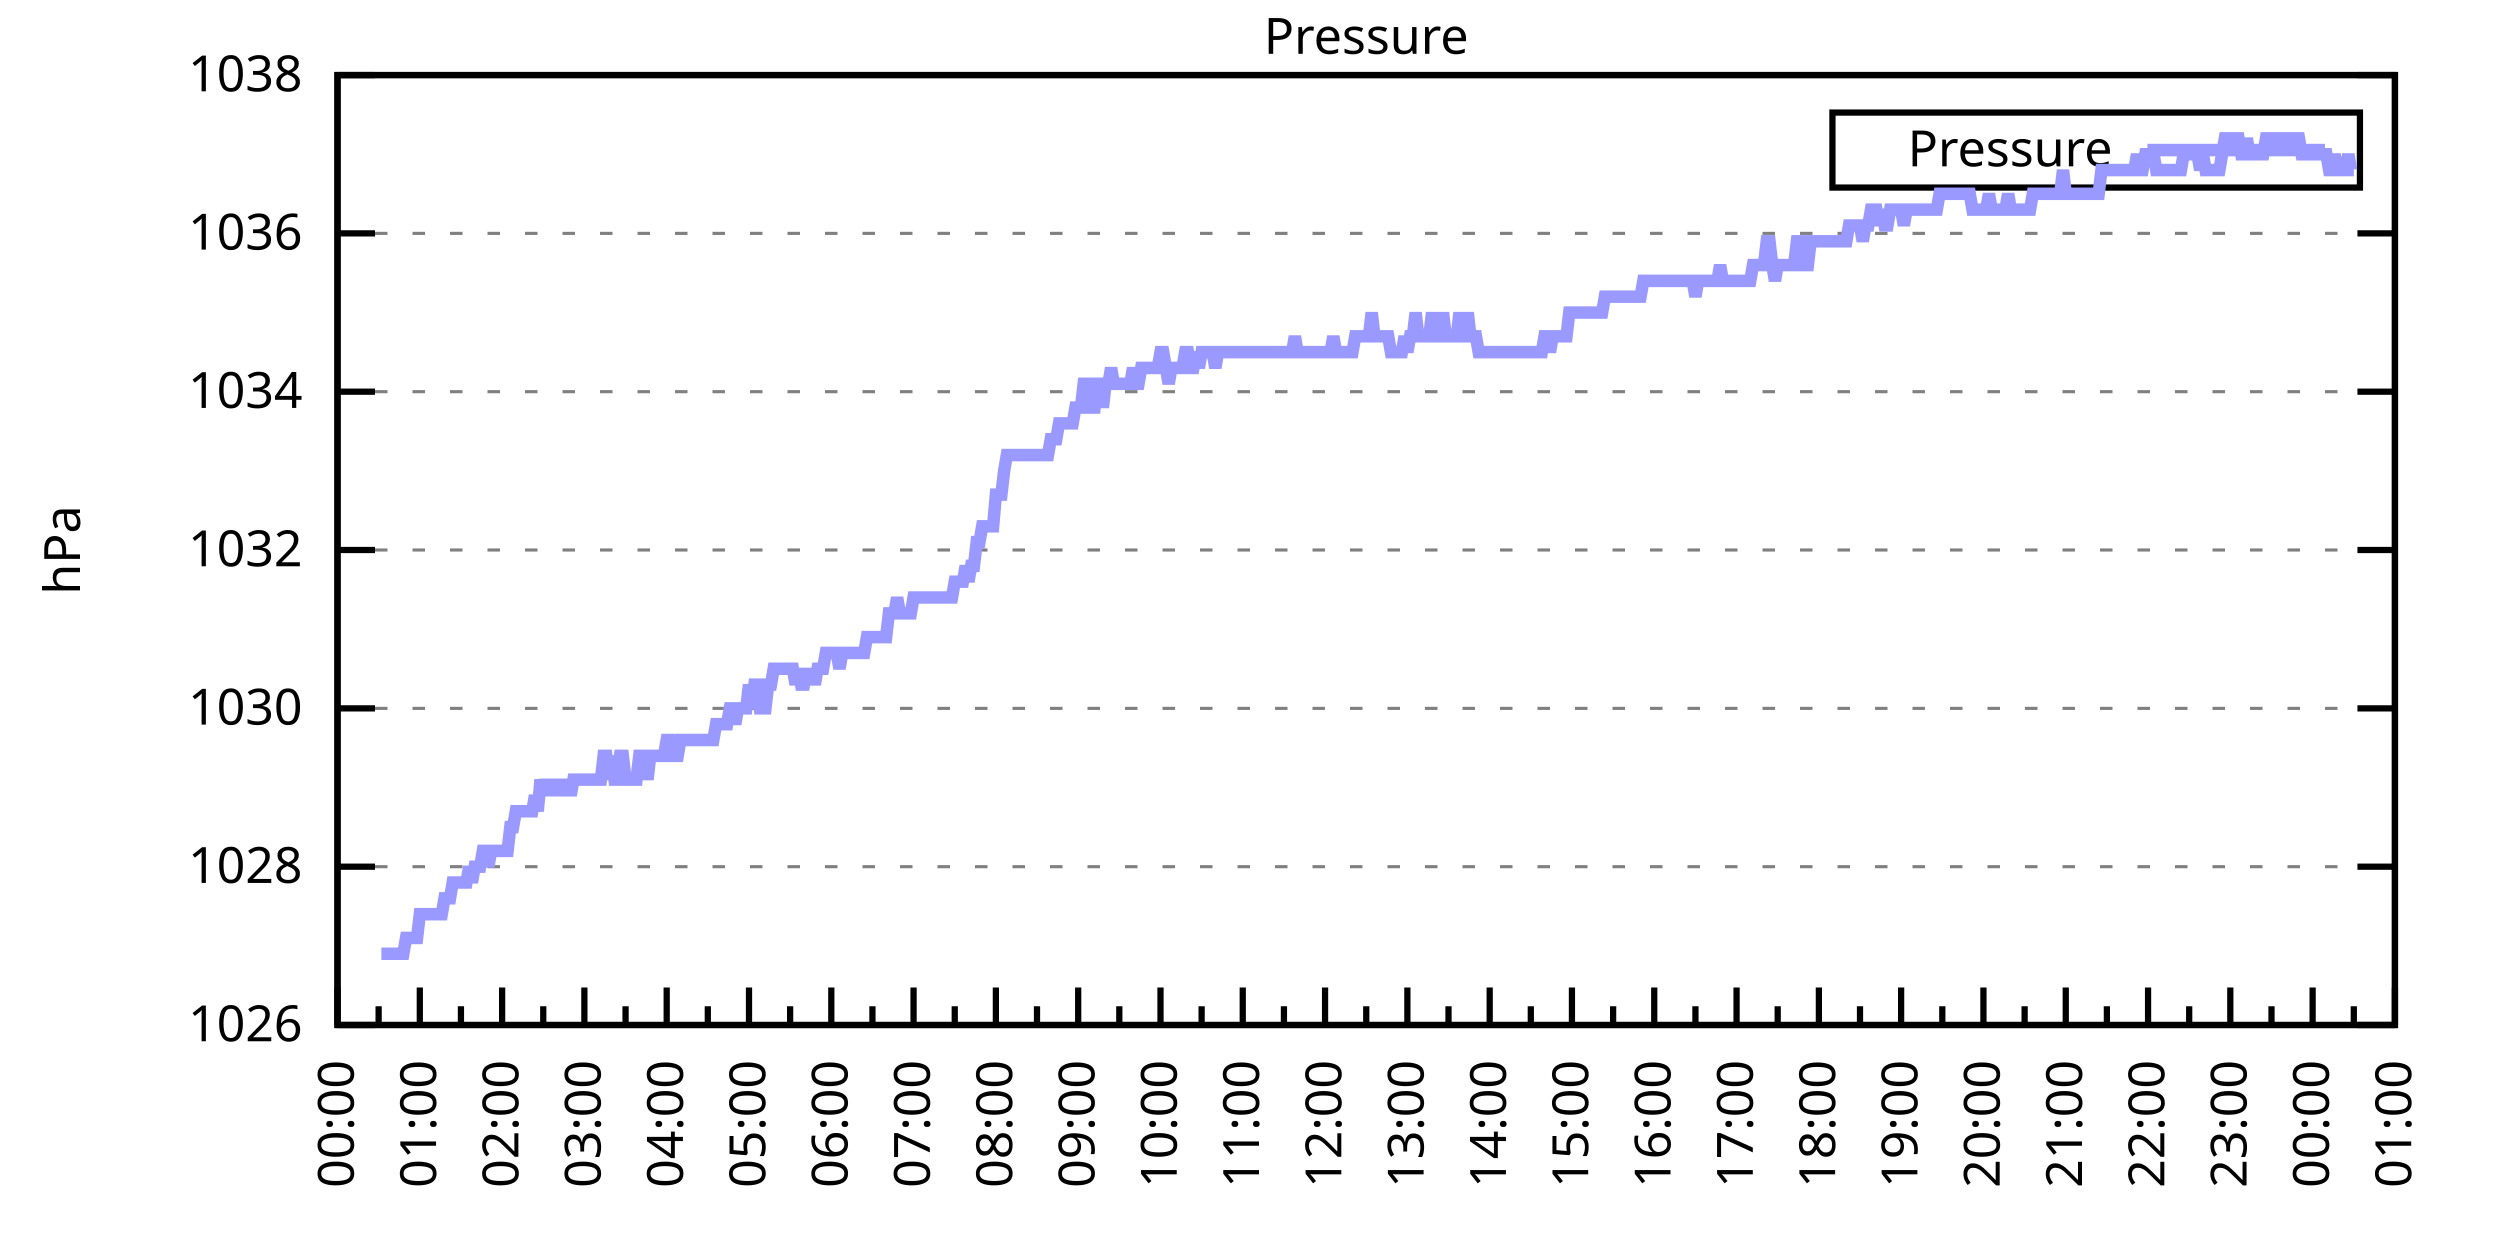
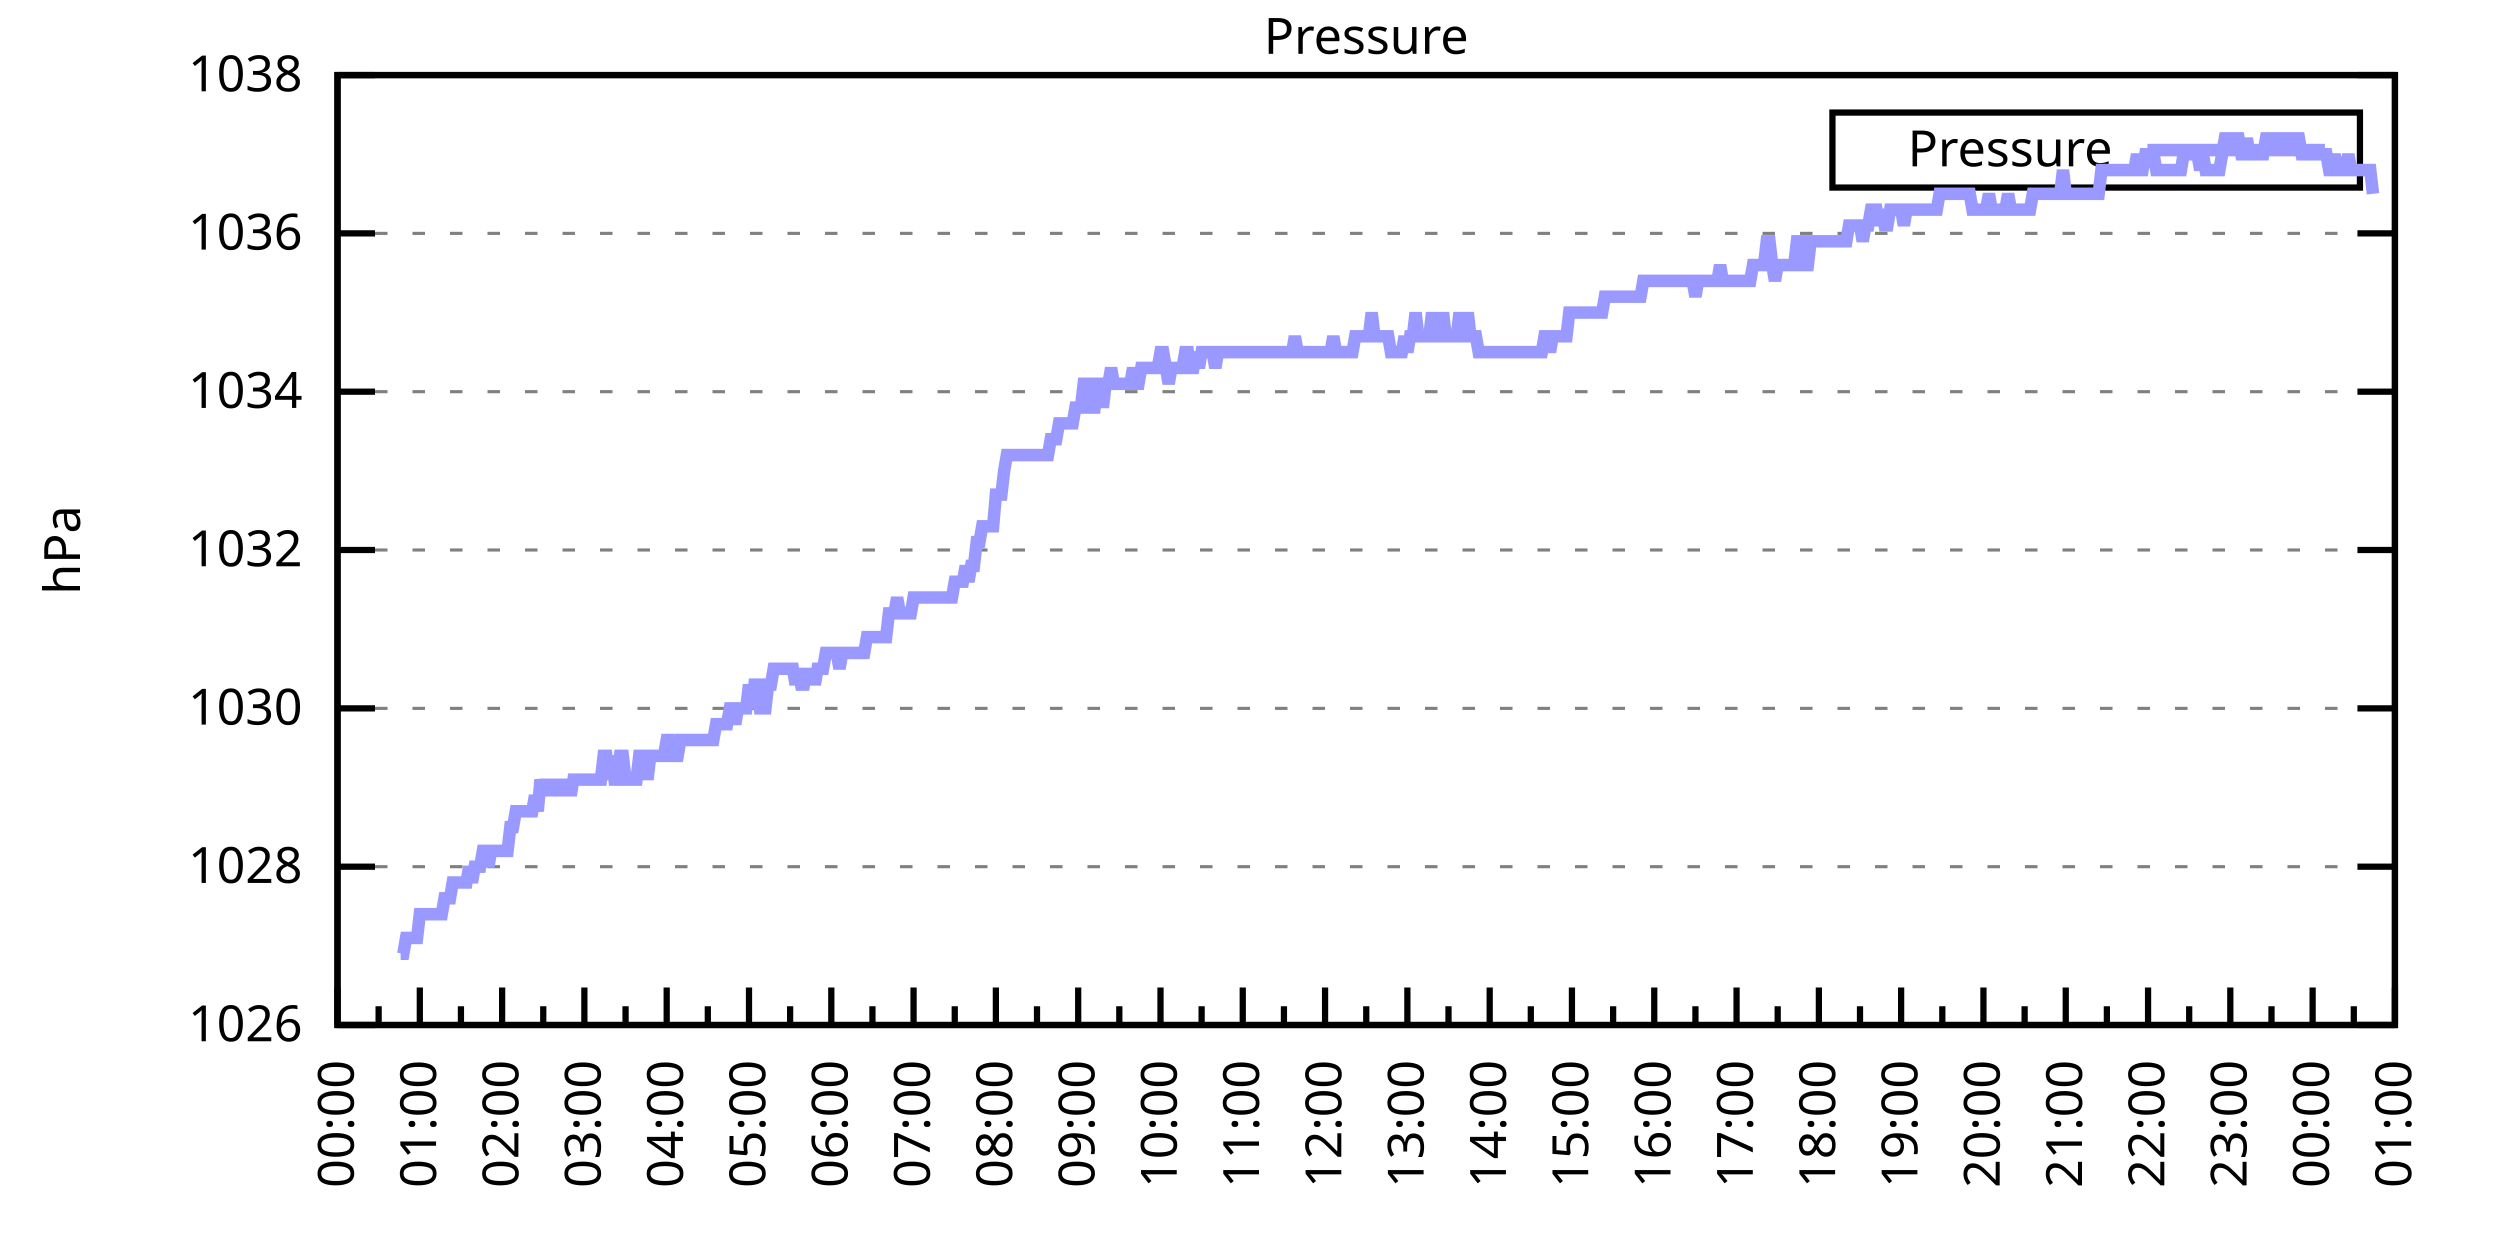
<svg xmlns="http://www.w3.org/2000/svg" xmlns:xlink="http://www.w3.org/1999/xlink" width="400" height="200" viewBox="0 0 400 200">
  <g id="gnuplot_canvas">
    <rect x="0" y="0" width="400" height="200" fill="none" />
    <defs>
      <circle id="gpDot" r="0.5" stroke-width="0.5" stroke="currentColor" />
      <path id="gpPt0" stroke-width="0.333" stroke="currentColor" d="M-1,0 h2 M0,-1 v2" />
      <path id="gpPt1" stroke-width="0.333" stroke="currentColor" d="M-1,-1 L1,1 M1,-1 L-1,1" />
      <path id="gpPt2" stroke-width="0.333" stroke="currentColor" d="M-1,0 L1,0 M0,-1 L0,1 M-1,-1 L1,1 M-1,1 L1,-1" />
      <rect id="gpPt3" stroke-width="0.333" stroke="currentColor" x="-1" y="-1" width="2" height="2" />
      <rect id="gpPt4" stroke-width="0.333" stroke="currentColor" fill="currentColor" x="-1" y="-1" width="2" height="2" />
      <circle id="gpPt5" stroke-width="0.333" stroke="currentColor" cx="0" cy="0" r="1" />
      <use xlink:href="#gpPt5" id="gpPt6" fill="currentColor" stroke="none" />
      <path id="gpPt7" stroke-width="0.333" stroke="currentColor" d="M0,-1.33 L-1.33,0.67 L1.33,0.67 z" />
      <use xlink:href="#gpPt7" id="gpPt8" fill="currentColor" stroke="none" />
      <use xlink:href="#gpPt7" id="gpPt9" stroke="currentColor" transform="rotate(180)" />
      <use xlink:href="#gpPt9" id="gpPt10" fill="currentColor" stroke="none" />
      <use xlink:href="#gpPt3" id="gpPt11" stroke="currentColor" transform="rotate(45)" />
      <use xlink:href="#gpPt11" id="gpPt12" fill="currentColor" stroke="none" />
      <path id="gpPt13" stroke-width="0.333" stroke="currentColor" d="M0,1.330 L1.265,0.411 L0.782,-1.067 L-0.782,-1.076 L-1.265,0.411 z" />
      <use xlink:href="#gpPt13" id="gpPt14" fill="currentColor" stroke="none" />
      <filter id="textbox" filterUnits="objectBoundingBox" x="0" y="0" height="1" width="1">
        <feFlood flood-color="white" flood-opacity="1" result="bgnd" />
        <feComposite in="SourceGraphic" in2="bgnd" operator="atop" />
      </filter>
      <filter id="greybox" filterUnits="objectBoundingBox" x="0" y="0" height="1" width="1">
        <feFlood flood-color="lightgrey" flood-opacity="1" result="grey" />
        <feComposite in="SourceGraphic" in2="grey" operator="atop" />
      </filter>
    </defs>
    <g fill="none" color="white" stroke="currentColor" stroke-width="1.00" stroke-linecap="butt" stroke-linejoin="miter">
</g>
    <g fill="none" color="black" stroke="currentColor" stroke-width="1.00" stroke-linecap="butt" stroke-linejoin="miter">
      <g stroke="none" shape-rendering="crispEdges">
        <polygon fill="rgb(255, 255, 255)" points="54.00,164.00 383.18,164.00 383.18,12.02 54.00,12.02 " />
      </g>
    </g>
    <g fill="none" color="black" stroke="currentColor" stroke-width="1.00" stroke-linecap="butt" stroke-linejoin="miter">
</g>
    <g fill="none" color="black" stroke="black" stroke-width="0.50" stroke-linecap="butt" stroke-linejoin="miter">
</g>
    <g fill="none" color="gray" stroke="currentColor" stroke-width="0.50" stroke-linecap="butt" stroke-linejoin="miter">
      <path stroke="gray" stroke-dasharray="2,4" class="gridline" d="M54.00,164.00 L383.19,164.00  " />
    </g>
    <g fill="none" color="gray" stroke="gray" stroke-width="1.00" stroke-linecap="butt" stroke-linejoin="miter">
</g>
    <g fill="none" color="black" stroke="currentColor" stroke-width="1.00" stroke-linecap="butt" stroke-linejoin="miter">
      <path stroke="black" d="M54.00,164.00 L60.00,164.00 M383.19,164.00 L377.19,164.00  " />
      <g transform="translate(48.40,166.60)" stroke="none" fill="black" font-family="Sans" font-size="8.00" text-anchor="end">
        <text>
          <tspan font-family="Sans"> 1026</tspan>
        </text>
      </g>
    </g>
    <g fill="none" color="black" stroke="currentColor" stroke-width="1.00" stroke-linecap="butt" stroke-linejoin="miter">
</g>
    <g fill="none" color="black" stroke="black" stroke-width="0.50" stroke-linecap="butt" stroke-linejoin="miter">
</g>
    <g fill="none" color="gray" stroke="currentColor" stroke-width="0.50" stroke-linecap="butt" stroke-linejoin="miter">
      <path stroke="gray" stroke-dasharray="2,4" class="gridline" d="M54.00,138.67 L383.19,138.67  " />
    </g>
    <g fill="none" color="gray" stroke="gray" stroke-width="1.00" stroke-linecap="butt" stroke-linejoin="miter">
</g>
    <g fill="none" color="black" stroke="currentColor" stroke-width="1.00" stroke-linecap="butt" stroke-linejoin="miter">
      <path stroke="black" d="M54.00,138.67 L60.00,138.67 M383.19,138.67 L377.19,138.67  " />
      <g transform="translate(48.40,141.27)" stroke="none" fill="black" font-family="Sans" font-size="8.00" text-anchor="end">
        <text>
          <tspan font-family="Sans"> 1028</tspan>
        </text>
      </g>
    </g>
    <g fill="none" color="black" stroke="currentColor" stroke-width="1.00" stroke-linecap="butt" stroke-linejoin="miter">
</g>
    <g fill="none" color="black" stroke="black" stroke-width="0.50" stroke-linecap="butt" stroke-linejoin="miter">
</g>
    <g fill="none" color="gray" stroke="currentColor" stroke-width="0.50" stroke-linecap="butt" stroke-linejoin="miter">
      <path stroke="gray" stroke-dasharray="2,4" class="gridline" d="M54.00,113.34 L383.19,113.34  " />
    </g>
    <g fill="none" color="gray" stroke="gray" stroke-width="1.00" stroke-linecap="butt" stroke-linejoin="miter">
</g>
    <g fill="none" color="black" stroke="currentColor" stroke-width="1.00" stroke-linecap="butt" stroke-linejoin="miter">
      <path stroke="black" d="M54.00,113.34 L60.00,113.34 M383.19,113.34 L377.19,113.34  " />
      <g transform="translate(48.40,115.94)" stroke="none" fill="black" font-family="Sans" font-size="8.00" text-anchor="end">
        <text>
          <tspan font-family="Sans"> 1030</tspan>
        </text>
      </g>
    </g>
    <g fill="none" color="black" stroke="currentColor" stroke-width="1.00" stroke-linecap="butt" stroke-linejoin="miter">
</g>
    <g fill="none" color="black" stroke="black" stroke-width="0.50" stroke-linecap="butt" stroke-linejoin="miter">
</g>
    <g fill="none" color="gray" stroke="currentColor" stroke-width="0.50" stroke-linecap="butt" stroke-linejoin="miter">
      <path stroke="gray" stroke-dasharray="2,4" class="gridline" d="M54.00,88.00 L383.19,88.00  " />
    </g>
    <g fill="none" color="gray" stroke="gray" stroke-width="1.00" stroke-linecap="butt" stroke-linejoin="miter">
</g>
    <g fill="none" color="black" stroke="currentColor" stroke-width="1.00" stroke-linecap="butt" stroke-linejoin="miter">
      <path stroke="black" d="M54.00,88.00 L60.00,88.00 M383.19,88.00 L377.19,88.00  " />
      <g transform="translate(48.40,90.60)" stroke="none" fill="black" font-family="Sans" font-size="8.00" text-anchor="end">
        <text>
          <tspan font-family="Sans"> 1032</tspan>
        </text>
      </g>
    </g>
    <g fill="none" color="black" stroke="currentColor" stroke-width="1.00" stroke-linecap="butt" stroke-linejoin="miter">
</g>
    <g fill="none" color="black" stroke="black" stroke-width="0.50" stroke-linecap="butt" stroke-linejoin="miter">
</g>
    <g fill="none" color="gray" stroke="currentColor" stroke-width="0.50" stroke-linecap="butt" stroke-linejoin="miter">
      <path stroke="gray" stroke-dasharray="2,4" class="gridline" d="M54.00,62.67 L383.19,62.67  " />
    </g>
    <g fill="none" color="gray" stroke="gray" stroke-width="1.00" stroke-linecap="butt" stroke-linejoin="miter">
</g>
    <g fill="none" color="black" stroke="currentColor" stroke-width="1.00" stroke-linecap="butt" stroke-linejoin="miter">
      <path stroke="black" d="M54.00,62.67 L60.00,62.67 M383.19,62.67 L377.19,62.67  " />
      <g transform="translate(48.40,65.27)" stroke="none" fill="black" font-family="Sans" font-size="8.00" text-anchor="end">
        <text>
          <tspan font-family="Sans"> 1034</tspan>
        </text>
      </g>
    </g>
    <g fill="none" color="black" stroke="currentColor" stroke-width="1.00" stroke-linecap="butt" stroke-linejoin="miter">
</g>
    <g fill="none" color="black" stroke="black" stroke-width="0.50" stroke-linecap="butt" stroke-linejoin="miter">
</g>
    <g fill="none" color="gray" stroke="currentColor" stroke-width="0.50" stroke-linecap="butt" stroke-linejoin="miter">
      <path stroke="gray" stroke-dasharray="2,4" class="gridline" d="M54.00,37.34 L383.19,37.34  " />
    </g>
    <g fill="none" color="gray" stroke="gray" stroke-width="1.00" stroke-linecap="butt" stroke-linejoin="miter">
</g>
    <g fill="none" color="black" stroke="currentColor" stroke-width="1.00" stroke-linecap="butt" stroke-linejoin="miter">
      <path stroke="black" d="M54.00,37.34 L60.00,37.34 M383.19,37.34 L377.19,37.34  " />
      <g transform="translate(48.40,39.94)" stroke="none" fill="black" font-family="Sans" font-size="8.00" text-anchor="end">
        <text>
          <tspan font-family="Sans"> 1036</tspan>
        </text>
      </g>
    </g>
    <g fill="none" color="black" stroke="currentColor" stroke-width="1.00" stroke-linecap="butt" stroke-linejoin="miter">
</g>
    <g fill="none" color="black" stroke="black" stroke-width="0.50" stroke-linecap="butt" stroke-linejoin="miter">
</g>
    <g fill="none" color="gray" stroke="currentColor" stroke-width="0.50" stroke-linecap="butt" stroke-linejoin="miter">
      <path stroke="gray" stroke-dasharray="2,4" class="gridline" d="M54.00,12.01 L383.19,12.01  " />
    </g>
    <g fill="none" color="gray" stroke="gray" stroke-width="1.00" stroke-linecap="butt" stroke-linejoin="miter">
</g>
    <g fill="none" color="black" stroke="currentColor" stroke-width="1.00" stroke-linecap="butt" stroke-linejoin="miter">
      <path stroke="black" d="M54.00,12.01 L60.00,12.01 M383.19,12.01 L377.19,12.01  " />
      <g transform="translate(48.40,14.61)" stroke="none" fill="black" font-family="Sans" font-size="8.00" text-anchor="end">
        <text>
          <tspan font-family="Sans"> 1038</tspan>
        </text>
      </g>
    </g>
    <g fill="none" color="black" stroke="currentColor" stroke-width="1.00" stroke-linecap="butt" stroke-linejoin="miter">
      <path stroke="black" d="M54.00,164.00 L54.00,158.00  " />
      <g transform="translate(56.60,169.60) rotate(270)" stroke="none" fill="black" font-family="Sans" font-size="8.00" text-anchor="end">
        <text>
          <tspan font-family="Sans">00:00</tspan>
        </text>
      </g>
    </g>
    <g fill="none" color="black" stroke="currentColor" stroke-width="1.00" stroke-linecap="butt" stroke-linejoin="miter">
      <path stroke="black" d="M60.58,164.00 L60.58,161.00 M67.17,164.00 L67.17,158.00  " />
      <g transform="translate(69.77,169.60) rotate(270)" stroke="none" fill="black" font-family="Sans" font-size="8.00" text-anchor="end">
        <text>
          <tspan font-family="Sans">01:00</tspan>
        </text>
      </g>
    </g>
    <g fill="none" color="black" stroke="currentColor" stroke-width="1.00" stroke-linecap="butt" stroke-linejoin="miter">
      <path stroke="black" d="M73.75,164.00 L73.75,161.00 M80.34,164.00 L80.34,158.00  " />
      <g transform="translate(82.94,169.60) rotate(270)" stroke="none" fill="black" font-family="Sans" font-size="8.00" text-anchor="end">
        <text>
          <tspan font-family="Sans">02:00</tspan>
        </text>
      </g>
    </g>
    <g fill="none" color="black" stroke="currentColor" stroke-width="1.00" stroke-linecap="butt" stroke-linejoin="miter">
      <path stroke="black" d="M86.92,164.00 L86.92,161.00 M93.50,164.00 L93.50,158.00  " />
      <g transform="translate(96.10,169.60) rotate(270)" stroke="none" fill="black" font-family="Sans" font-size="8.00" text-anchor="end">
        <text>
          <tspan font-family="Sans">03:00</tspan>
        </text>
      </g>
    </g>
    <g fill="none" color="black" stroke="currentColor" stroke-width="1.00" stroke-linecap="butt" stroke-linejoin="miter">
      <path stroke="black" d="M100.09,164.00 L100.09,161.00 M106.67,164.00 L106.67,158.00  " />
      <g transform="translate(109.27,169.60) rotate(270)" stroke="none" fill="black" font-family="Sans" font-size="8.00" text-anchor="end">
        <text>
          <tspan font-family="Sans">04:00</tspan>
        </text>
      </g>
    </g>
    <g fill="none" color="black" stroke="currentColor" stroke-width="1.00" stroke-linecap="butt" stroke-linejoin="miter">
      <path stroke="black" d="M113.25,164.00 L113.25,161.00 M119.84,164.00 L119.84,158.00  " />
      <g transform="translate(122.44,169.60) rotate(270)" stroke="none" fill="black" font-family="Sans" font-size="8.00" text-anchor="end">
        <text>
          <tspan font-family="Sans">05:00</tspan>
        </text>
      </g>
    </g>
    <g fill="none" color="black" stroke="currentColor" stroke-width="1.00" stroke-linecap="butt" stroke-linejoin="miter">
      <path stroke="black" d="M126.42,164.00 L126.42,161.00 M133.01,164.00 L133.01,158.00  " />
      <g transform="translate(135.61,169.60) rotate(270)" stroke="none" fill="black" font-family="Sans" font-size="8.00" text-anchor="end">
        <text>
          <tspan font-family="Sans">06:00</tspan>
        </text>
      </g>
    </g>
    <g fill="none" color="black" stroke="currentColor" stroke-width="1.00" stroke-linecap="butt" stroke-linejoin="miter">
      <path stroke="black" d="M139.59,164.00 L139.59,161.00 M146.17,164.00 L146.17,158.00  " />
      <g transform="translate(148.77,169.60) rotate(270)" stroke="none" fill="black" font-family="Sans" font-size="8.00" text-anchor="end">
        <text>
          <tspan font-family="Sans">07:00</tspan>
        </text>
      </g>
    </g>
    <g fill="none" color="black" stroke="currentColor" stroke-width="1.00" stroke-linecap="butt" stroke-linejoin="miter">
      <path stroke="black" d="M152.76,164.00 L152.76,161.00 M159.34,164.00 L159.34,158.00  " />
      <g transform="translate(161.94,169.60) rotate(270)" stroke="none" fill="black" font-family="Sans" font-size="8.00" text-anchor="end">
        <text>
          <tspan font-family="Sans">08:00</tspan>
        </text>
      </g>
    </g>
    <g fill="none" color="black" stroke="currentColor" stroke-width="1.00" stroke-linecap="butt" stroke-linejoin="miter">
      <path stroke="black" d="M165.92,164.00 L165.92,161.00 M172.51,164.00 L172.51,158.00  " />
      <g transform="translate(175.11,169.60) rotate(270)" stroke="none" fill="black" font-family="Sans" font-size="8.00" text-anchor="end">
        <text>
          <tspan font-family="Sans">09:00</tspan>
        </text>
      </g>
    </g>
    <g fill="none" color="black" stroke="currentColor" stroke-width="1.00" stroke-linecap="butt" stroke-linejoin="miter">
      <path stroke="black" d="M179.09,164.00 L179.09,161.00 M185.68,164.00 L185.68,158.00  " />
      <g transform="translate(188.28,169.60) rotate(270)" stroke="none" fill="black" font-family="Sans" font-size="8.00" text-anchor="end">
        <text>
          <tspan font-family="Sans">10:00</tspan>
        </text>
      </g>
    </g>
    <g fill="none" color="black" stroke="currentColor" stroke-width="1.00" stroke-linecap="butt" stroke-linejoin="miter">
      <path stroke="black" d="M192.26,164.00 L192.26,161.00 M198.84,164.00 L198.84,158.00  " />
      <g transform="translate(201.44,169.60) rotate(270)" stroke="none" fill="black" font-family="Sans" font-size="8.00" text-anchor="end">
        <text>
          <tspan font-family="Sans">11:00</tspan>
        </text>
      </g>
    </g>
    <g fill="none" color="black" stroke="currentColor" stroke-width="1.00" stroke-linecap="butt" stroke-linejoin="miter">
      <path stroke="black" d="M205.43,164.00 L205.43,161.00 M212.01,164.00 L212.01,158.00  " />
      <g transform="translate(214.61,169.60) rotate(270)" stroke="none" fill="black" font-family="Sans" font-size="8.00" text-anchor="end">
        <text>
          <tspan font-family="Sans">12:00</tspan>
        </text>
      </g>
    </g>
    <g fill="none" color="black" stroke="currentColor" stroke-width="1.00" stroke-linecap="butt" stroke-linejoin="miter">
      <path stroke="black" d="M218.60,164.00 L218.60,161.00 M225.18,164.00 L225.18,158.00  " />
      <g transform="translate(227.78,169.60) rotate(270)" stroke="none" fill="black" font-family="Sans" font-size="8.00" text-anchor="end">
        <text>
          <tspan font-family="Sans">13:00</tspan>
        </text>
      </g>
    </g>
    <g fill="none" color="black" stroke="currentColor" stroke-width="1.00" stroke-linecap="butt" stroke-linejoin="miter">
      <path stroke="black" d="M231.76,164.00 L231.76,161.00 M238.35,164.00 L238.35,158.00  " />
      <g transform="translate(240.95,169.60) rotate(270)" stroke="none" fill="black" font-family="Sans" font-size="8.00" text-anchor="end">
        <text>
          <tspan font-family="Sans">14:00</tspan>
        </text>
      </g>
    </g>
    <g fill="none" color="black" stroke="currentColor" stroke-width="1.00" stroke-linecap="butt" stroke-linejoin="miter">
      <path stroke="black" d="M244.93,164.00 L244.93,161.00 M251.51,164.00 L251.51,158.00  " />
      <g transform="translate(254.11,169.60) rotate(270)" stroke="none" fill="black" font-family="Sans" font-size="8.00" text-anchor="end">
        <text>
          <tspan font-family="Sans">15:00</tspan>
        </text>
      </g>
    </g>
    <g fill="none" color="black" stroke="currentColor" stroke-width="1.00" stroke-linecap="butt" stroke-linejoin="miter">
      <path stroke="black" d="M258.10,164.00 L258.10,161.00 M264.68,164.00 L264.68,158.00  " />
      <g transform="translate(267.28,169.60) rotate(270)" stroke="none" fill="black" font-family="Sans" font-size="8.00" text-anchor="end">
        <text>
          <tspan font-family="Sans">16:00</tspan>
        </text>
      </g>
    </g>
    <g fill="none" color="black" stroke="currentColor" stroke-width="1.00" stroke-linecap="butt" stroke-linejoin="miter">
      <path stroke="black" d="M271.27,164.00 L271.27,161.00 M277.85,164.00 L277.85,158.00  " />
      <g transform="translate(280.45,169.60) rotate(270)" stroke="none" fill="black" font-family="Sans" font-size="8.00" text-anchor="end">
        <text>
          <tspan font-family="Sans">17:00</tspan>
        </text>
      </g>
    </g>
    <g fill="none" color="black" stroke="currentColor" stroke-width="1.00" stroke-linecap="butt" stroke-linejoin="miter">
      <path stroke="black" d="M284.43,164.00 L284.43,161.00 M291.02,164.00 L291.02,158.00  " />
      <g transform="translate(293.62,169.60) rotate(270)" stroke="none" fill="black" font-family="Sans" font-size="8.00" text-anchor="end">
        <text>
          <tspan font-family="Sans">18:00</tspan>
        </text>
      </g>
    </g>
    <g fill="none" color="black" stroke="currentColor" stroke-width="1.00" stroke-linecap="butt" stroke-linejoin="miter">
      <path stroke="black" d="M297.60,164.00 L297.60,161.00 M304.18,164.00 L304.18,158.00  " />
      <g transform="translate(306.78,169.60) rotate(270)" stroke="none" fill="black" font-family="Sans" font-size="8.00" text-anchor="end">
        <text>
          <tspan font-family="Sans">19:00</tspan>
        </text>
      </g>
    </g>
    <g fill="none" color="black" stroke="currentColor" stroke-width="1.00" stroke-linecap="butt" stroke-linejoin="miter">
      <path stroke="black" d="M310.77,164.00 L310.77,161.00 M317.35,164.00 L317.35,158.00  " />
      <g transform="translate(319.95,169.60) rotate(270)" stroke="none" fill="black" font-family="Sans" font-size="8.00" text-anchor="end">
        <text>
          <tspan font-family="Sans">20:00</tspan>
        </text>
      </g>
    </g>
    <g fill="none" color="black" stroke="currentColor" stroke-width="1.00" stroke-linecap="butt" stroke-linejoin="miter">
      <path stroke="black" d="M323.94,164.00 L323.94,161.00 M330.52,164.00 L330.52,158.00  " />
      <g transform="translate(333.12,169.60) rotate(270)" stroke="none" fill="black" font-family="Sans" font-size="8.00" text-anchor="end">
        <text>
          <tspan font-family="Sans">21:00</tspan>
        </text>
      </g>
    </g>
    <g fill="none" color="black" stroke="currentColor" stroke-width="1.00" stroke-linecap="butt" stroke-linejoin="miter">
      <path stroke="black" d="M337.10,164.00 L337.10,161.00 M343.69,164.00 L343.69,158.00  " />
      <g transform="translate(346.29,169.60) rotate(270)" stroke="none" fill="black" font-family="Sans" font-size="8.00" text-anchor="end">
        <text>
          <tspan font-family="Sans">22:00</tspan>
        </text>
      </g>
    </g>
    <g fill="none" color="black" stroke="currentColor" stroke-width="1.00" stroke-linecap="butt" stroke-linejoin="miter">
      <path stroke="black" d="M350.27,164.00 L350.27,161.00 M356.85,164.00 L356.85,158.00  " />
      <g transform="translate(359.45,169.60) rotate(270)" stroke="none" fill="black" font-family="Sans" font-size="8.00" text-anchor="end">
        <text>
          <tspan font-family="Sans">23:00</tspan>
        </text>
      </g>
    </g>
    <g fill="none" color="black" stroke="currentColor" stroke-width="1.00" stroke-linecap="butt" stroke-linejoin="miter">
      <path stroke="black" d="M363.44,164.00 L363.44,161.00 M370.02,164.00 L370.02,158.00  " />
      <g transform="translate(372.62,169.60) rotate(270)" stroke="none" fill="black" font-family="Sans" font-size="8.00" text-anchor="end">
        <text>
          <tspan font-family="Sans">00:00</tspan>
        </text>
      </g>
    </g>
    <g fill="none" color="black" stroke="currentColor" stroke-width="1.00" stroke-linecap="butt" stroke-linejoin="miter">
      <path stroke="black" d="M376.61,164.00 L376.61,161.00 M383.19,164.00 L383.19,158.00  " />
      <g transform="translate(385.79,169.60) rotate(270)" stroke="none" fill="black" font-family="Sans" font-size="8.00" text-anchor="end">
        <text>
          <tspan font-family="Sans">01:00</tspan>
        </text>
      </g>
    </g>
    <g fill="none" color="black" stroke="currentColor" stroke-width="1.00" stroke-linecap="butt" stroke-linejoin="miter">
</g>
    <g fill="none" color="black" stroke="currentColor" stroke-width="1.00" stroke-linecap="butt" stroke-linejoin="miter">
      <path stroke="black" d="M54.00,12.01 L54.00,164.00 L383.19,164.00 L383.19,12.01 L54.00,12.01 Z  " />
    </g>
    <g fill="none" color="black" stroke="currentColor" stroke-width="1.00" stroke-linecap="butt" stroke-linejoin="miter">
      <g transform="translate(12.80,88.01) rotate(270)" stroke="none" fill="black" font-family="Sans" font-size="8.00" text-anchor="middle">
        <text>
          <tspan font-family="Sans">hPa</tspan>
        </text>
      </g>
    </g>
    <g fill="none" color="black" stroke="currentColor" stroke-width="1.00" stroke-linecap="butt" stroke-linejoin="miter">
</g>
    <g fill="none" color="black" stroke="currentColor" stroke-width="1.00" stroke-linecap="butt" stroke-linejoin="miter">
      <path stroke="black" d="M293.19,30.01 L293.19,18.01 L377.59,18.01 L377.59,30.01 L293.19,30.01 Z  " />
    </g>
    <g id="Pressure_plot_1">
      <g fill="none" color="white" stroke="black" stroke-width="2.00" stroke-linecap="butt" stroke-linejoin="miter">
</g>
      <g fill="none" color="black" stroke="currentColor" stroke-width="2.00" stroke-linecap="butt" stroke-linejoin="miter">
        <g transform="translate(337.99,26.61)" stroke="none" fill="black" font-family="Sans" font-size="8.00" text-anchor="end">
          <text>
            <tspan font-family="Sans">Pressure</tspan>
          </text>
        </g>
      </g>
      <g fill="none" color="black" stroke="currentColor" stroke-width="2.00" stroke-linecap="butt" stroke-linejoin="miter">
-         <path stroke="rgb(153, 153, 255)" d="M343.59,24.01 L371.99,24.01 M61.02,152.60 L61.46,152.60 L61.90,152.60 L62.34,152.60 L62.78,152.60 L63.22,152.60   L63.66,152.60 L64.10,152.60 L64.53,152.60 L64.97,150.07 L65.41,150.07 L65.85,150.07 L66.29,150.07 L66.73,150.07   L67.17,146.27 L67.61,146.27 L68.05,146.27 L68.48,146.27 L68.92,146.27 L69.36,146.27 L69.80,146.27 L70.24,146.27   L70.68,146.27 L71.12,143.73 L71.56,143.73 L72.00,143.73 L72.43,141.20 L72.87,141.20 L73.31,141.20 L73.75,141.20   L74.19,141.20 L74.63,141.20 L75.07,138.67 L75.51,141.20 L75.95,138.67 L76.38,138.67 L76.82,138.67 L77.26,136.14   L77.70,136.14 L78.14,138.67 L78.58,136.14 L79.02,136.14 L79.46,136.14 L79.90,136.14 L80.34,136.14 L80.77,136.14   L81.21,136.14 L81.65,132.34 L82.09,132.34 L82.53,129.80 L82.97,129.80 L83.41,129.80 L83.85,129.80 L84.29,129.80   L84.72,129.80 L85.16,129.80 L85.60,127.27 L86.04,129.80 L86.48,124.74 L86.92,127.27 L87.36,124.74 L87.80,127.27   L88.24,124.74 L88.67,127.27 L89.11,124.74 L89.55,127.27 L89.99,124.74 L90.43,127.27 L90.87,124.74 L91.31,127.27   L91.75,124.74 L92.19,124.74 L92.62,124.74 L93.06,124.74 L93.50,124.74 L93.94,124.74 L94.38,124.74 L94.82,124.74   L95.26,124.74 L95.70,124.74 L96.14,124.74 L96.58,120.94 L97.01,120.94 L97.45,124.74 L97.89,120.94 L98.33,124.74   L98.77,124.74 L99.21,120.94 L99.65,120.94 L100.09,124.74 L100.53,124.74 L100.96,124.74 L101.40,124.74 L101.84,124.74   L102.28,120.94 L102.72,120.94 L103.16,120.94 L103.60,124.74 L104.04,120.94 L104.48,120.94 L104.91,120.94 L105.35,120.94   L105.79,120.94 L106.23,120.94 L106.67,118.40 L107.11,118.40 L107.55,120.94 L107.99,120.94 L108.43,120.94 L108.87,118.40   L109.30,118.40 L109.74,118.40 L110.18,118.40 L110.62,118.40 L111.06,118.40 L111.50,118.40 L111.94,118.40 L112.38,118.40   L112.82,118.40 L113.25,118.40 L113.69,118.40 L114.13,118.40 L114.57,115.87 L115.01,115.87 L115.45,115.87 L115.89,115.87   L116.33,115.87 L116.77,113.34 L117.20,113.34 L117.64,115.87 L118.08,113.34 L118.52,113.34 L118.96,113.34 L119.40,113.34   L119.84,109.54 L120.28,113.34 L120.72,109.54 L121.15,109.54 L121.59,113.34 L122.03,113.34 L122.47,113.34 L122.91,109.54   L123.35,109.54 L123.79,107.00 L124.23,107.00 L124.67,107.00 L125.11,107.00 L125.54,107.00 L125.98,107.00 L126.42,107.00   L126.86,107.00 L127.30,109.54 L127.74,107.00 L128.18,109.54 L128.62,109.54 L129.06,107.00 L129.49,109.54 L129.93,107.00   L130.37,109.54 L130.81,107.00 L131.25,107.00 L131.69,107.00 L132.13,104.47 L132.57,104.47 L133.01,104.47 L133.44,104.47   L133.88,104.47 L134.32,107.00 L134.76,104.47 L135.20,104.47 L135.64,104.47 L136.08,104.47 L136.52,104.47 L136.96,104.47   L137.39,104.47 L137.83,104.47 L138.27,104.47 L138.71,101.94 L139.15,101.94 L139.59,101.94 L140.03,101.94 L140.47,101.94   L140.91,101.94 L141.35,101.94 L141.78,101.94 L142.22,98.14 L142.66,98.14 L143.10,98.14 L143.54,95.60 L143.98,98.14   L144.42,98.14 L144.86,98.14 L145.30,98.14 L145.73,98.14 L146.17,95.60 L146.61,95.60 L147.05,95.60 L147.49,95.60   L147.93,95.60 L148.37,95.60 L148.81,95.60 L149.25,95.60 L149.68,95.60 L150.12,95.60 L150.56,95.60 L151.00,95.60   L151.44,95.60 L151.88,95.60 L152.32,95.60 L152.76,93.07 L153.20,93.07 L153.63,93.07 L154.07,93.07 L154.51,90.54   L154.95,93.07 L155.39,90.54 L155.83,90.54 L156.27,86.74 L156.71,86.74 L157.15,84.21 L157.59,84.21 L158.02,84.21   L158.46,84.21 L158.90,84.21 L159.34,79.14 L159.78,79.14 L160.22,79.14 L160.66,75.34 L161.10,72.81 L161.54,72.81   L161.97,72.81 L162.41,72.81 L162.85,72.81 L163.29,72.81 L163.73,72.81 L164.17,72.81 L164.61,72.81 L165.05,72.81   L165.49,72.81 L165.92,72.81 L166.36,72.81 L166.80,72.81 L167.24,72.81 L167.68,72.81 L168.12,70.27 L168.56,70.27   L169.00,70.27 L169.44,67.74 L169.87,67.74 L170.31,67.74 L170.75,67.74 L171.19,67.74 L171.63,67.74 L172.07,65.21   L172.51,65.21 L172.95,65.21 L173.39,61.41 L173.83,61.41 L174.26,61.41 L174.70,65.21 L175.14,65.21 L175.58,61.41   L176.02,61.41 L176.46,65.21 L176.90,61.41 L177.34,61.41 L177.78,58.87 L178.21,61.41 L178.65,61.41 L179.09,61.41   L179.53,61.41 L179.97,61.41 L180.41,61.41 L180.85,61.41 L181.29,58.87 L181.73,61.41 L182.16,61.41 L182.60,58.87   L183.04,58.87 L183.48,58.87 L183.92,58.87 L184.36,58.87 L184.80,58.87 L185.24,58.87 L185.68,56.34 L186.11,56.34   L186.55,58.87 L186.99,61.41 L187.43,58.87 L187.87,58.87 L188.31,58.87 L188.75,58.87 L189.19,58.87 L189.63,56.34   L190.07,56.34 L190.50,58.87 L190.94,58.87 L191.38,56.34 L191.82,58.87 L192.26,56.34 L192.70,56.34 L193.14,56.34   L193.58,56.34 L194.02,56.34 L194.45,58.87 L194.89,56.34 L195.33,56.34 L195.77,56.34 L196.21,56.34 L196.65,56.34   L197.09,56.34 L197.53,56.34 L197.97,56.34 L198.40,56.34 L198.84,56.34 L199.28,56.34 L199.72,56.34 L200.16,56.34   L200.60,56.34 L201.04,56.34 L201.48,56.34 L201.92,56.34 L202.35,56.34 L202.79,56.34 L203.23,56.34 L203.67,56.34   L204.11,56.34 L204.55,56.34 L204.99,56.34 L205.43,56.34 L205.87,56.34 L206.31,56.34 L206.74,56.34 L207.18,53.81   L207.62,56.34 L208.06,56.34 L208.50,56.34 L208.94,56.34 L209.38,56.34 L209.82,56.34 L210.26,56.34 L210.69,56.34   L211.13,56.34 L211.57,56.34 L212.01,56.34 L212.45,56.34 L212.89,56.34 L213.33,53.81 L213.77,56.34 L214.21,56.34   L214.64,56.34 L215.08,56.34 L215.52,56.34 L215.96,56.34 L216.40,56.34 L216.84,53.81 L217.28,53.81 L217.72,53.81   L218.16,53.81 L218.60,53.81 L219.03,53.81 L219.47,50.01 L219.91,53.81 L220.35,53.81 L220.79,53.81 L221.23,53.81   L221.67,53.81 L222.11,53.81 L222.55,56.34 L222.98,56.34 L223.42,56.34 L223.86,56.34 L224.30,56.34 L224.74,53.81   L225.18,56.34 L225.62,53.81 L226.06,53.81 L226.50,50.01 L226.93,53.81 L227.37,53.81 L227.81,53.81 L228.25,53.81   L228.69,53.81 L229.13,50.01 L229.57,53.81 L230.01,53.81 L230.45,53.81 L230.88,50.01 L231.32,53.81 L231.76,53.81   L232.20,53.81 L232.64,53.81 L233.08,53.81 L233.52,50.01 L233.96,53.81 L234.40,53.81 L234.84,50.01 L235.27,53.81   L235.71,53.81 L236.15,53.81 L236.59,56.34 L237.03,56.34 L237.47,56.34 L237.91,56.34 L238.35,56.34 L238.79,56.34   L239.22,56.34 L239.66,56.34 L240.10,56.34 L240.54,56.34 L240.98,56.34 L241.42,56.34 L241.86,56.34 L242.30,56.34   L242.74,56.34 L243.17,56.34 L243.61,56.34 L244.05,56.34 L244.49,56.34 L244.93,56.34 L245.37,56.34 L245.81,56.34   L246.25,56.34 L246.69,56.34 L247.12,53.81 L247.56,53.81 L248.00,56.34 L248.44,53.81 L248.88,53.81 L249.32,53.81   L249.76,53.81 L250.20,53.81 L250.64,53.81 L251.08,50.01 L251.51,50.01 L251.95,50.01 L252.39,50.01 L252.83,50.01   L253.27,50.01 L253.71,50.01 L254.15,50.01 L254.59,50.01 L255.03,50.01 L255.46,50.01 L255.90,50.01 L256.34,50.01   L256.78,47.47 L257.22,47.47 L257.66,47.47 L258.10,47.47 L258.54,47.47 L258.98,47.47 L259.41,47.47 L259.85,47.47   L260.29,47.47 L260.73,47.47 L261.17,47.47 L261.61,47.47 L262.05,47.47 L262.49,47.47 L262.93,44.94 L263.36,44.94   L263.80,44.94 L264.24,44.94 L264.68,44.94 L265.12,44.94 L265.56,44.94 L266.00,44.94 L266.44,44.94 L266.88,44.94   L267.32,44.94 L267.75,44.94 L268.19,44.94 L268.63,44.94 L269.07,44.94 L269.51,44.94 L269.95,44.94 L270.39,44.94   L270.83,44.94 L271.27,47.47 L271.70,44.94 L272.14,44.94 L272.58,44.94 L273.02,44.94 L273.46,44.94 L273.90,44.94   L274.34,44.94 L274.78,44.94 L275.22,42.41 L275.65,44.94 L276.09,44.94 L276.53,44.94 L276.97,44.94 L277.41,44.94   L277.85,44.94 L278.29,44.94 L278.73,44.94 L279.17,44.94 L279.60,44.94 L280.04,44.94 L280.48,42.41 L280.92,42.41   L281.36,42.41 L281.80,42.41 L282.24,42.41 L282.68,38.61 L283.12,38.61 L283.56,42.41 L283.99,44.94 L284.43,42.41   L284.87,42.41 L285.31,42.41 L285.75,42.41 L286.19,42.41 L286.63,42.41 L287.07,42.41 L287.51,38.61 L287.94,38.61   L288.38,42.41 L288.82,42.41 L289.26,42.41 L289.70,38.61 L290.14,38.61 L290.58,38.61 L291.02,38.61 L291.46,38.61   L291.89,38.61 L292.33,38.61 L292.77,38.61 L293.21,38.61 L293.65,38.61 L294.09,38.61 L294.53,38.61 L294.97,38.61   L295.41,38.61 L295.84,36.08 L296.28,36.08 L296.72,36.08 L297.16,36.08 L297.60,36.08 L298.04,38.61 L298.48,36.08   L298.92,36.08 L299.36,33.54 L299.80,33.54 L300.23,33.54 L300.67,36.08 L301.11,33.54 L301.55,36.08 L301.99,36.08   L302.43,33.54 L302.87,33.54 L303.31,33.54 L303.75,33.54 L304.18,33.54 L304.62,36.08 L305.06,33.54 L305.50,33.54   L305.94,33.54 L306.38,33.54 L306.82,33.54 L307.26,33.54 L307.70,33.54 L308.13,33.54 L308.57,33.54 L309.01,33.54   L309.45,33.54 L309.89,33.54 L310.33,31.01 L310.77,31.01 L311.21,31.01 L311.65,31.01 L312.08,31.01 L312.52,31.01   L312.96,31.01 L313.40,31.01 L313.84,31.01 L314.28,31.01 L314.72,31.01 L315.16,31.01 L315.60,33.54 L316.04,33.54   L316.47,33.54 L316.91,33.54 L317.35,33.54 L317.79,33.54 L318.23,31.01 L318.67,33.54 L319.11,33.54 L319.55,33.54   L319.99,33.54 L320.42,33.54 L320.86,33.54 L321.30,31.01 L321.74,33.54 L322.18,33.54 L322.62,33.54 L323.06,33.54   L323.50,33.54 L323.94,33.54 L324.37,33.54 L324.81,33.54 L325.25,31.01 L325.69,31.01 L326.13,31.01 L326.57,31.01   L327.01,31.01 L327.45,31.01 L327.89,31.01 L328.33,31.01 L328.76,31.01 L329.20,31.01 L329.64,31.01 L330.08,27.21   L330.52,31.01 L330.96,31.01 L331.40,31.01 L331.84,31.01 L332.28,31.01 L332.71,31.01 L333.15,31.01 L333.59,31.01   L334.03,31.01 L334.47,31.01 L334.91,31.01 L335.35,31.01 L335.79,31.01 L336.23,27.21 L336.66,27.21 L337.10,27.21   L337.54,27.21 L337.98,27.21 L338.42,27.21 L338.86,27.21 L339.30,27.21 L339.74,27.21 L340.18,27.21 L340.61,27.21   L341.05,27.21 L341.49,27.21 L341.93,24.68 L342.37,27.21 L342.81,27.21 L343.25,24.68 L343.69,24.68 L344.13,24.68   L344.57,24.68 L345.00,27.21 L345.44,27.21 L345.88,27.21 L346.32,27.21 L346.76,27.21 L347.20,27.21 L347.64,27.21   L348.08,27.21 L348.52,27.21 L348.95,27.21 L349.39,24.68 L349.83,24.68 L350.27,24.68 L350.71,24.68 L351.15,24.68   L351.59,24.68 L352.03,27.21 L352.47,24.68 L352.90,27.21 L353.34,27.21 L353.78,27.21 L354.22,27.21 L354.66,27.21   L355.10,27.21 L355.54,24.68 L355.98,22.14 L356.42,22.14 L356.85,22.14 L357.29,22.14 L357.73,22.14 L358.17,22.14   L358.61,24.68 L359.05,24.68 L359.49,22.14 L359.93,24.68 L360.37,24.68 L360.81,24.68 L361.24,24.68 L361.68,24.68   L362.12,24.68 L362.56,22.14 L363.00,22.14 L363.44,24.68 L363.88,22.14 L364.32,22.14 L364.76,22.14 L365.19,22.14   L365.63,22.14 L366.07,22.14 L366.51,22.14 L366.95,22.14 L367.39,22.14 L367.83,22.14 L368.27,24.68 L368.71,24.68   L369.14,24.68 L369.58,24.68 L370.02,24.68 L370.46,24.68 L370.90,24.68 L371.34,24.68 L371.78,24.68 L372.22,24.68   L372.66,27.21 L373.09,27.21 L373.53,24.68 L373.97,27.21 L374.41,27.21 L374.85,27.21 L375.29,27.21 L375.73,24.68   L376.17,27.21 L376.61,27.21  " />
+         <path stroke="rgb(153, 153, 255)" d="M343.59,24.01 L371.99,24.01 M64.10,152.60 L64.53,152.60 L64.97,150.07 L65.41,150.07 L65.85,150.07 L66.29,150.07   L66.73,150.07 L67.17,146.27 L67.61,146.27 L68.05,146.27 L68.48,146.27 L68.92,146.27 L69.36,146.27 L69.80,146.27   L70.24,146.27 L70.68,146.27 L71.12,143.73 L71.56,143.73 L72.00,143.73 L72.43,141.20 L72.87,141.20 L73.31,141.20   L73.75,141.20 L74.19,141.20 L74.63,141.20 L75.07,138.67 L75.51,141.20 L75.95,138.67 L76.38,138.67 L76.82,138.67   L77.26,136.14 L77.70,136.14 L78.14,138.67 L78.58,136.14 L79.02,136.14 L79.46,136.14 L79.90,136.14 L80.34,136.14   L80.77,136.14 L81.21,136.14 L81.65,132.34 L82.09,132.34 L82.53,129.80 L82.97,129.80 L83.41,129.80 L83.85,129.80   L84.29,129.80 L84.72,129.80 L85.16,129.80 L85.60,127.27 L86.04,129.80 L86.48,124.74 L86.92,127.27 L87.36,124.74   L87.80,127.27 L88.24,124.74 L88.67,127.27 L89.11,124.74 L89.55,127.27 L89.99,124.74 L90.43,127.27 L90.87,124.74   L91.31,127.27 L91.75,124.74 L92.19,124.74 L92.62,124.74 L93.06,124.74 L93.50,124.74 L93.94,124.74 L94.38,124.74   L94.82,124.74 L95.26,124.74 L95.70,124.74 L96.14,124.74 L96.58,120.94 L97.01,120.94 L97.45,124.74 L97.89,120.94   L98.33,124.74 L98.77,124.74 L99.21,120.94 L99.65,120.94 L100.09,124.74 L100.53,124.74 L100.96,124.74 L101.40,124.74   L101.84,124.74 L102.28,120.94 L102.72,120.94 L103.16,120.94 L103.60,124.74 L104.04,120.94 L104.48,120.94 L104.91,120.94   L105.35,120.94 L105.79,120.94 L106.23,120.94 L106.67,118.40 L107.11,118.40 L107.55,120.94 L107.99,120.94 L108.43,120.94   L108.87,118.40 L109.30,118.40 L109.74,118.40 L110.18,118.40 L110.62,118.40 L111.06,118.40 L111.50,118.40 L111.94,118.40   L112.38,118.40 L112.82,118.40 L113.25,118.40 L113.69,118.40 L114.13,118.40 L114.57,115.87 L115.01,115.87 L115.45,115.87   L115.89,115.87 L116.33,115.87 L116.77,113.34 L117.20,113.34 L117.64,115.87 L118.08,113.34 L118.52,113.34 L118.96,113.34   L119.40,113.34 L119.84,109.54 L120.28,113.34 L120.72,109.54 L121.15,109.54 L121.59,113.34 L122.03,113.34 L122.47,113.34   L122.91,109.54 L123.35,109.54 L123.79,107.00 L124.23,107.00 L124.67,107.00 L125.11,107.00 L125.54,107.00 L125.98,107.00   L126.42,107.00 L126.86,107.00 L127.30,109.54 L127.74,107.00 L128.18,109.54 L128.62,109.54 L129.06,107.00 L129.49,109.54   L129.93,107.00 L130.37,109.54 L130.81,107.00 L131.25,107.00 L131.69,107.00 L132.13,104.47 L132.57,104.47 L133.01,104.47   L133.44,104.47 L133.88,104.47 L134.32,107.00 L134.76,104.47 L135.20,104.47 L135.64,104.47 L136.08,104.47 L136.52,104.47   L136.96,104.47 L137.39,104.47 L137.83,104.47 L138.27,104.47 L138.71,101.94 L139.15,101.94 L139.59,101.94 L140.03,101.94   L140.47,101.94 L140.91,101.94 L141.35,101.94 L141.78,101.94 L142.22,98.14 L142.66,98.14 L143.10,98.14 L143.54,95.60   L143.98,98.14 L144.42,98.14 L144.86,98.14 L145.30,98.14 L145.73,98.14 L146.17,95.60 L146.61,95.60 L147.05,95.60   L147.49,95.60 L147.93,95.60 L148.37,95.60 L148.81,95.60 L149.25,95.60 L149.68,95.60 L150.12,95.60 L150.56,95.60   L151.00,95.60 L151.44,95.60 L151.88,95.60 L152.32,95.60 L152.76,93.07 L153.20,93.07 L153.63,93.07 L154.07,93.07   L154.51,90.54 L154.95,93.07 L155.39,90.54 L155.83,90.54 L156.27,86.74 L156.71,86.74 L157.15,84.21 L157.59,84.21   L158.02,84.21 L158.46,84.21 L158.90,84.21 L159.34,79.14 L159.78,79.14 L160.22,79.14 L160.66,75.34 L161.10,72.81   L161.54,72.81 L161.97,72.81 L162.41,72.81 L162.85,72.81 L163.29,72.81 L163.73,72.81 L164.17,72.81 L164.61,72.81   L165.05,72.81 L165.49,72.81 L165.92,72.81 L166.36,72.81 L166.80,72.81 L167.24,72.81 L167.68,72.81 L168.12,70.27   L168.56,70.27 L169.00,70.27 L169.44,67.74 L169.87,67.74 L170.31,67.74 L170.75,67.74 L171.19,67.74 L171.63,67.74   L172.07,65.21 L172.51,65.21 L172.95,65.21 L173.39,61.41 L173.83,61.41 L174.26,61.41 L174.70,65.21 L175.14,65.21   L175.58,61.41 L176.02,61.41 L176.46,65.21 L176.90,61.41 L177.34,61.41 L177.78,58.87 L178.21,61.41 L178.65,61.41   L179.09,61.41 L179.53,61.41 L179.97,61.41 L180.41,61.41 L180.85,61.41 L181.29,58.87 L181.73,61.41 L182.16,61.41   L182.60,58.87 L183.04,58.87 L183.48,58.87 L183.92,58.87 L184.36,58.87 L184.80,58.87 L185.24,58.87 L185.68,56.34   L186.11,56.34 L186.55,58.87 L186.99,61.41 L187.43,58.87 L187.87,58.87 L188.31,58.87 L188.75,58.87 L189.19,58.87   L189.63,56.34 L190.07,56.34 L190.50,58.87 L190.94,58.87 L191.38,56.34 L191.82,58.87 L192.26,56.34 L192.70,56.34   L193.14,56.34 L193.58,56.34 L194.02,56.34 L194.45,58.87 L194.89,56.34 L195.33,56.34 L195.77,56.34 L196.21,56.34   L196.65,56.34 L197.09,56.34 L197.53,56.34 L197.97,56.34 L198.40,56.34 L198.84,56.34 L199.28,56.34 L199.72,56.34   L200.16,56.34 L200.60,56.34 L201.04,56.34 L201.48,56.34 L201.92,56.34 L202.35,56.34 L202.79,56.34 L203.23,56.34   L203.67,56.34 L204.11,56.34 L204.55,56.34 L204.99,56.34 L205.43,56.34 L205.87,56.34 L206.31,56.34 L206.74,56.34   L207.18,53.81 L207.62,56.34 L208.06,56.34 L208.50,56.34 L208.94,56.34 L209.38,56.34 L209.82,56.34 L210.26,56.34   L210.69,56.34 L211.13,56.34 L211.57,56.34 L212.01,56.34 L212.45,56.34 L212.89,56.34 L213.33,53.81 L213.77,56.34   L214.21,56.34 L214.64,56.34 L215.08,56.34 L215.52,56.34 L215.96,56.34 L216.40,56.34 L216.84,53.81 L217.28,53.81   L217.72,53.81 L218.16,53.81 L218.60,53.81 L219.03,53.81 L219.47,50.01 L219.91,53.81 L220.35,53.81 L220.79,53.81   L221.23,53.81 L221.67,53.81 L222.11,53.81 L222.55,56.34 L222.98,56.34 L223.42,56.34 L223.86,56.34 L224.30,56.34   L224.74,53.81 L225.18,56.34 L225.62,53.81 L226.06,53.81 L226.50,50.01 L226.93,53.81 L227.37,53.81 L227.81,53.81   L228.25,53.81 L228.69,53.81 L229.13,50.01 L229.57,53.81 L230.01,53.81 L230.45,53.81 L230.88,50.01 L231.32,53.81   L231.76,53.81 L232.20,53.81 L232.64,53.81 L233.08,53.81 L233.52,50.01 L233.96,53.81 L234.40,53.81 L234.84,50.01   L235.27,53.81 L235.71,53.81 L236.15,53.81 L236.59,56.34 L237.03,56.34 L237.47,56.34 L237.91,56.34 L238.35,56.34   L238.79,56.34 L239.22,56.34 L239.66,56.34 L240.10,56.34 L240.54,56.34 L240.98,56.34 L241.42,56.34 L241.86,56.34   L242.30,56.34 L242.74,56.34 L243.17,56.34 L243.61,56.34 L244.05,56.34 L244.49,56.34 L244.93,56.34 L245.37,56.34   L245.81,56.34 L246.25,56.34 L246.69,56.34 L247.12,53.81 L247.56,53.81 L248.00,56.34 L248.44,53.81 L248.88,53.81   L249.32,53.81 L249.76,53.81 L250.20,53.81 L250.64,53.81 L251.08,50.01 L251.51,50.01 L251.95,50.01 L252.39,50.01   L252.83,50.01 L253.27,50.01 L253.71,50.01 L254.15,50.01 L254.59,50.01 L255.03,50.01 L255.46,50.01 L255.90,50.01   L256.34,50.01 L256.78,47.47 L257.22,47.47 L257.66,47.47 L258.10,47.47 L258.54,47.47 L258.98,47.47 L259.41,47.47   L259.85,47.47 L260.29,47.47 L260.73,47.47 L261.17,47.47 L261.61,47.47 L262.05,47.47 L262.49,47.47 L262.93,44.94   L263.36,44.94 L263.80,44.94 L264.24,44.94 L264.68,44.94 L265.12,44.94 L265.56,44.94 L266.00,44.94 L266.44,44.94   L266.88,44.94 L267.32,44.94 L267.75,44.94 L268.19,44.94 L268.63,44.94 L269.07,44.94 L269.51,44.94 L269.95,44.94   L270.39,44.94 L270.83,44.94 L271.27,47.47 L271.70,44.94 L272.14,44.94 L272.58,44.94 L273.02,44.94 L273.46,44.94   L273.90,44.94 L274.34,44.94 L274.78,44.94 L275.22,42.41 L275.65,44.94 L276.09,44.94 L276.53,44.94 L276.97,44.94   L277.41,44.94 L277.85,44.94 L278.29,44.94 L278.73,44.94 L279.17,44.94 L279.60,44.94 L280.04,44.94 L280.48,42.41   L280.92,42.41 L281.36,42.41 L281.80,42.41 L282.24,42.41 L282.68,38.61 L283.12,38.61 L283.56,42.41 L283.99,44.94   L284.43,42.41 L284.87,42.41 L285.31,42.41 L285.75,42.41 L286.19,42.41 L286.63,42.41 L287.07,42.41 L287.51,38.61   L287.94,38.61 L288.38,42.41 L288.82,42.41 L289.26,42.41 L289.70,38.61 L290.14,38.61 L290.58,38.61 L291.02,38.61   L291.46,38.61 L291.89,38.61 L292.33,38.61 L292.77,38.61 L293.21,38.61 L293.65,38.61 L294.09,38.61 L294.53,38.61   L294.97,38.61 L295.41,38.61 L295.84,36.08 L296.28,36.08 L296.72,36.08 L297.16,36.08 L297.60,36.08 L298.04,38.61   L298.48,36.08 L298.92,36.08 L299.36,33.54 L299.80,33.54 L300.23,33.54 L300.67,36.08 L301.11,33.54 L301.55,36.08   L301.99,36.08 L302.43,33.54 L302.87,33.54 L303.31,33.54 L303.75,33.54 L304.18,33.54 L304.62,36.08 L305.06,33.54   L305.50,33.54 L305.94,33.54 L306.38,33.54 L306.82,33.54 L307.26,33.54 L307.70,33.54 L308.13,33.54 L308.57,33.54   L309.01,33.54 L309.45,33.54 L309.89,33.54 L310.33,31.01 L310.77,31.01 L311.21,31.01 L311.65,31.01 L312.08,31.01   L312.52,31.01 L312.96,31.01 L313.40,31.01 L313.84,31.01 L314.28,31.01 L314.72,31.01 L315.16,31.01 L315.60,33.54   L316.04,33.54 L316.47,33.54 L316.91,33.54 L317.35,33.54 L317.79,33.54 L318.23,31.01 L318.67,33.54 L319.11,33.54   L319.55,33.54 L319.99,33.54 L320.42,33.54 L320.86,33.54 L321.30,31.01 L321.74,33.54 L322.18,33.54 L322.62,33.54   L323.06,33.54 L323.50,33.54 L323.94,33.54 L324.37,33.54 L324.81,33.54 L325.25,31.01 L325.69,31.01 L326.13,31.01   L326.57,31.01 L327.01,31.01 L327.45,31.01 L327.89,31.01 L328.33,31.01 L328.76,31.01 L329.20,31.01 L329.64,31.01   L330.08,27.21 L330.52,31.01 L330.96,31.01 L331.40,31.01 L331.84,31.01 L332.28,31.01 L332.71,31.01 L333.15,31.01   L333.59,31.01 L334.03,31.01 L334.47,31.01 L334.91,31.01 L335.35,31.01 L335.79,31.01 L336.23,27.21 L336.66,27.21   L337.10,27.21 L337.54,27.21 L337.98,27.21 L338.42,27.21 L338.86,27.21 L339.30,27.21 L339.74,27.21 L340.18,27.21   L340.61,27.21 L341.05,27.21 L341.49,27.21 L341.93,24.68 L342.37,27.21 L342.81,27.21 L343.25,24.68 L343.69,24.68   L344.13,24.68 L344.57,24.68 L345.00,27.21 L345.44,27.21 L345.88,27.21 L346.32,27.21 L346.76,27.21 L347.20,27.21   L347.64,27.21 L348.08,27.21 L348.52,27.21 L348.95,27.21 L349.39,24.68 L349.83,24.68 L350.27,24.68 L350.71,24.68   L351.15,24.68 L351.59,24.68 L352.03,27.21 L352.47,24.68 L352.90,27.21 L353.34,27.21 L353.78,27.21 L354.22,27.21   L354.66,27.21 L355.10,27.21 L355.54,24.68 L355.98,22.14 L356.42,22.14 L356.85,22.14 L357.29,22.14 L357.73,22.14   L358.17,22.14 L358.61,24.68 L359.05,24.68 L359.49,22.14 L359.93,24.68 L360.37,24.68 L360.81,24.68 L361.24,24.68   L361.68,24.68 L362.12,24.68 L362.56,22.14 L363.00,22.14 L363.44,24.68 L363.88,22.14 L364.32,22.14 L364.76,22.14   L365.19,22.14 L365.63,22.14 L366.07,22.14 L366.51,22.14 L366.95,22.14 L367.39,22.14 L367.83,22.14 L368.27,24.68   L368.71,24.68 L369.14,24.68 L369.58,24.68 L370.02,24.68 L370.46,24.68 L370.90,24.68 L371.34,24.68 L371.78,24.68   L372.22,24.68 L372.66,27.21 L373.09,27.21 L373.53,24.68 L373.97,27.21 L374.41,27.21 L374.85,27.21 L375.29,27.21   L375.73,24.68 L376.17,27.21 L376.61,27.21 L377.05,27.21 L377.48,27.21 L377.92,27.21 L378.36,27.21 L378.80,27.21   L379.24,27.21 L379.68,31.01  " />
      </g>
    </g>
    <g fill="none" color="black" stroke="currentColor" stroke-width="2.00" stroke-linecap="butt" stroke-linejoin="miter">
</g>
    <g fill="none" color="black" stroke="black" stroke-width="1.00" stroke-linecap="butt" stroke-linejoin="miter">
</g>
    <g fill="none" color="black" stroke="currentColor" stroke-width="1.00" stroke-linecap="butt" stroke-linejoin="miter">
      <path stroke="black" d="M54.00,12.01 L54.00,164.00 L383.19,164.00 L383.19,12.01 L54.00,12.01 Z  " />
    </g>
    <g fill="none" color="black" stroke="currentColor" stroke-width="1.00" stroke-linecap="butt" stroke-linejoin="miter">
      <g transform="translate(218.59,8.61)" stroke="none" fill="black" font-family="Sans" font-size="8.00" text-anchor="middle">
        <text>
          <tspan font-family="Sans">Pressure</tspan>
        </text>
      </g>
    </g>
    <g fill="none" color="black" stroke="currentColor" stroke-width="1.00" stroke-linecap="butt" stroke-linejoin="miter">
</g>
  </g>
</svg>
